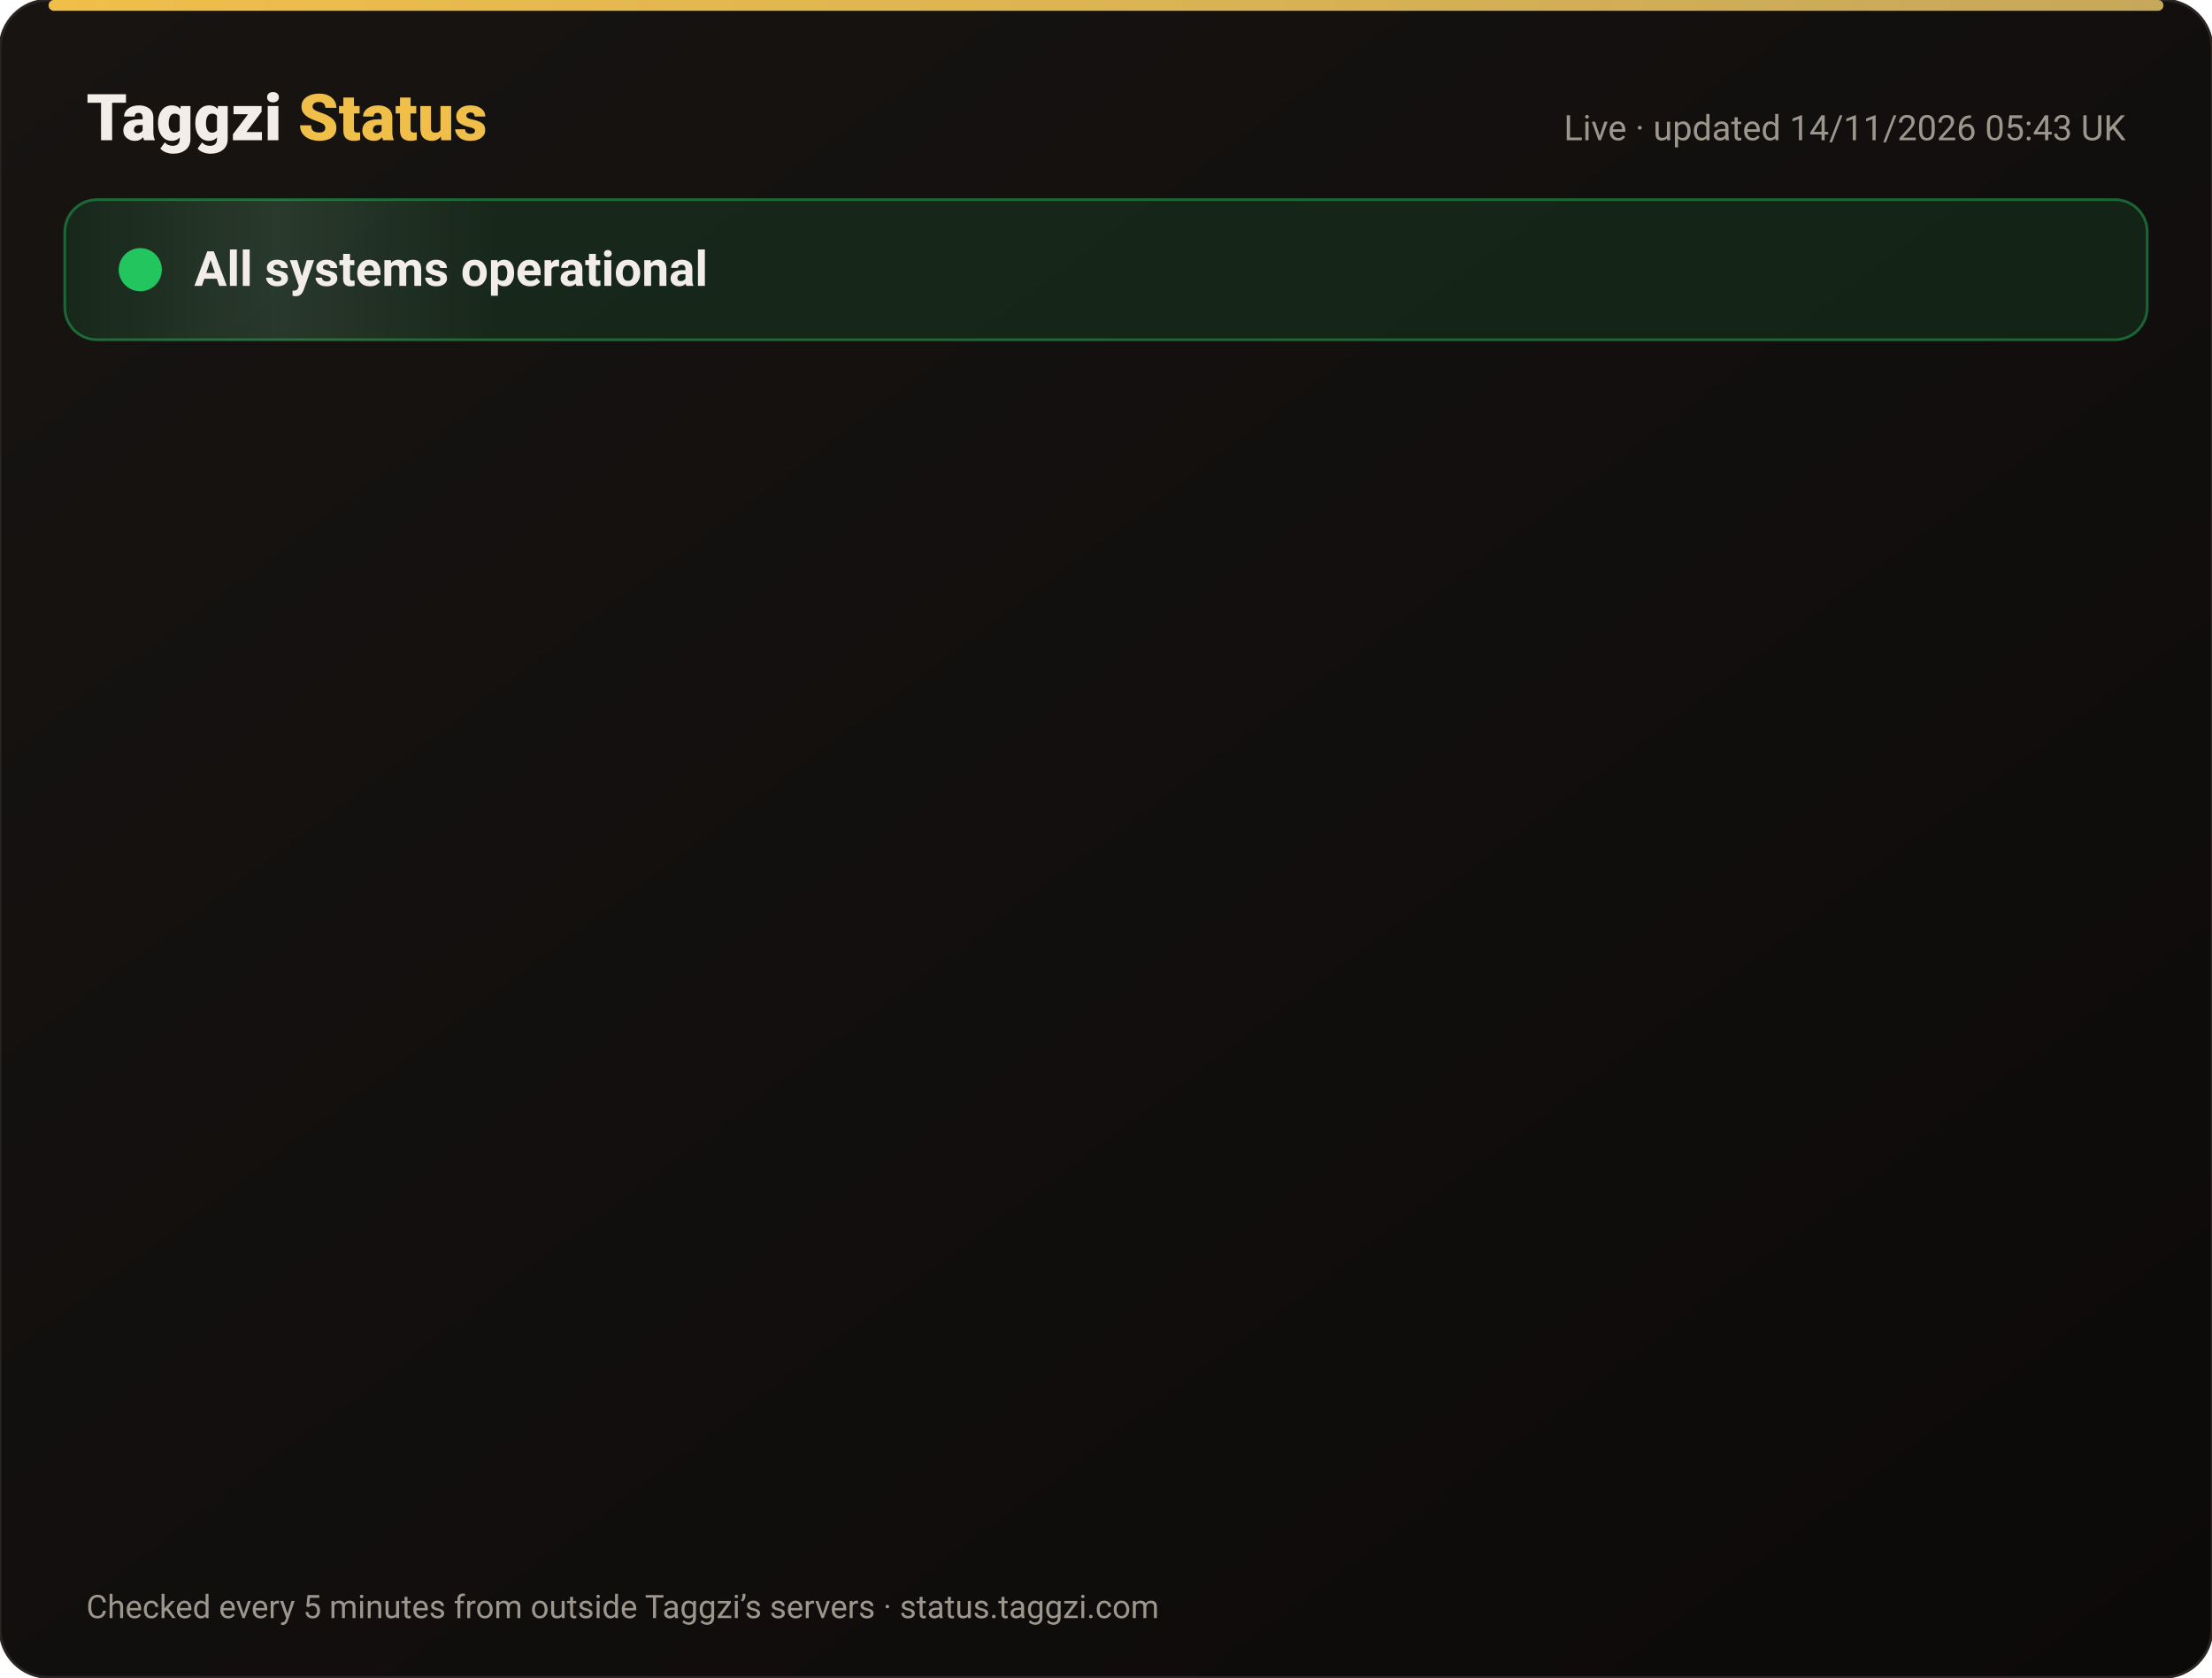
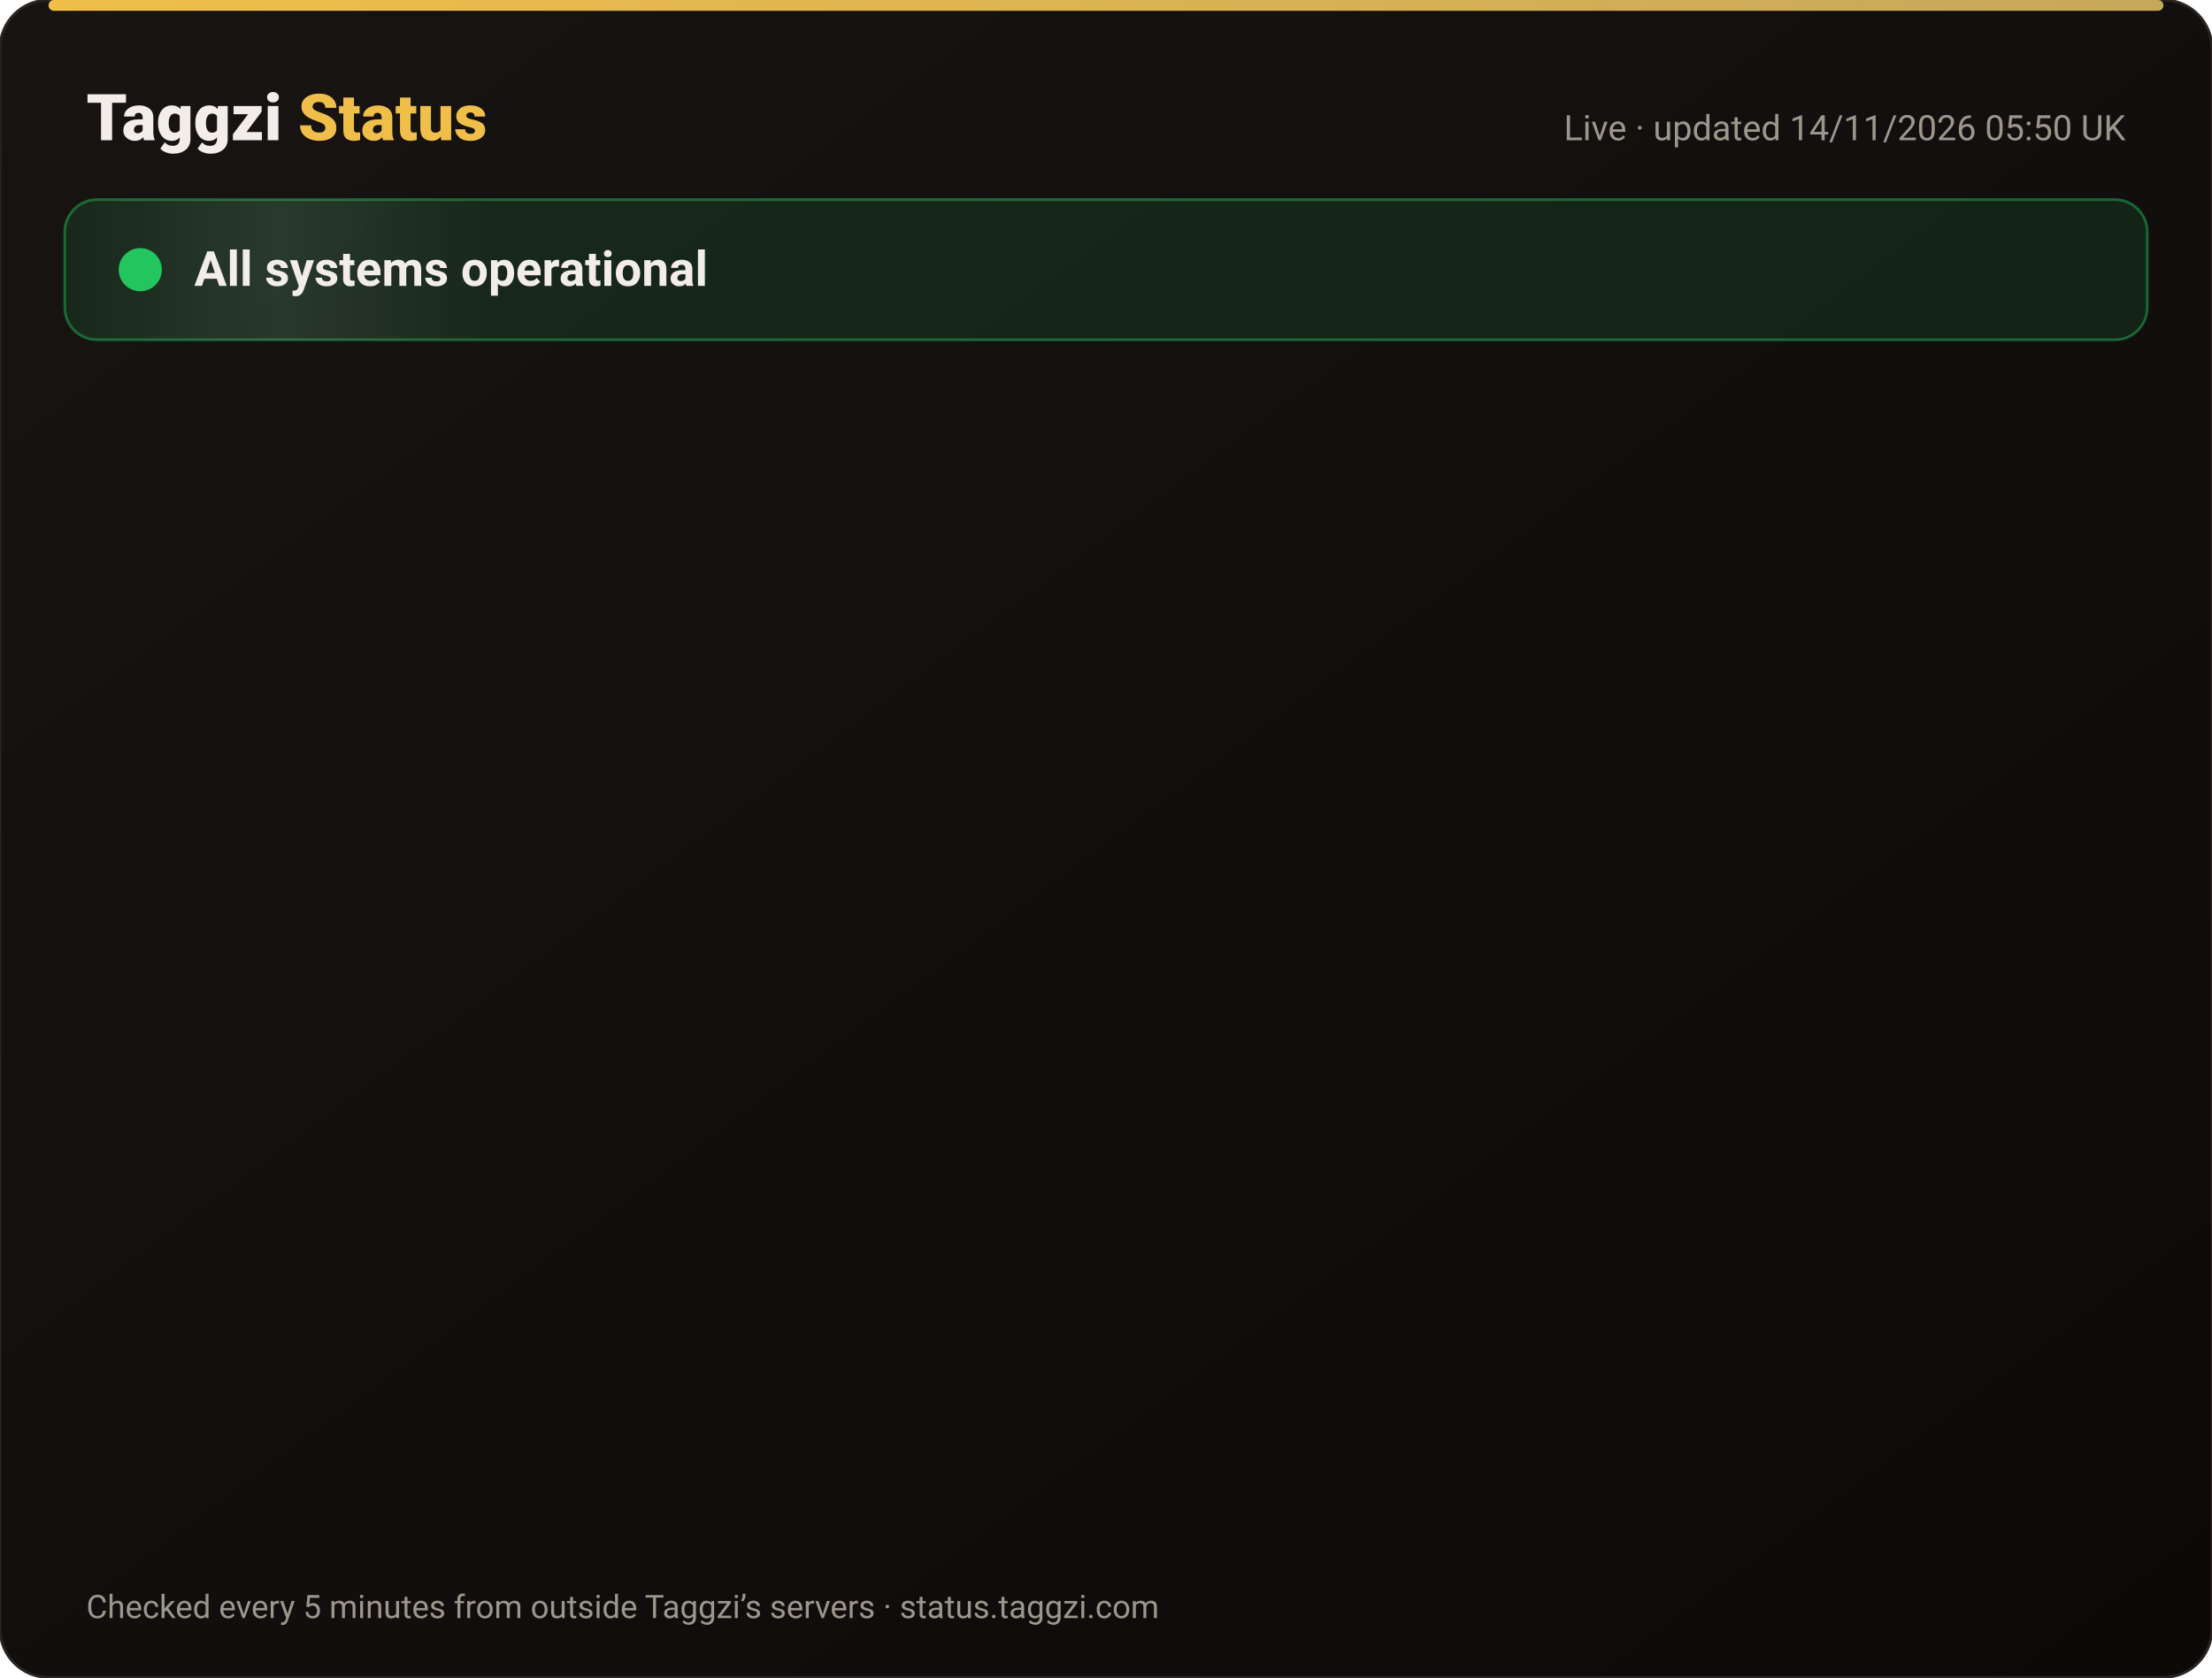
<svg xmlns="http://www.w3.org/2000/svg" width="820" height="622" viewBox="0 0 820 622" font-family="-apple-system,Segoe UI,Roboto,Helvetica,Arial,sans-serif">
  <defs>
    <linearGradient id="bg" x1="0" y1="0" x2="1" y2="1">
      <stop offset="0" stop-color="#171412" />
      <stop offset="1" stop-color="#0C0A09" />
    </linearGradient>
    <linearGradient id="gold" x1="0" x2="1">
      <stop offset="0" stop-color="#F0BF4A" />
      <stop offset="1" stop-color="#c6a85b" />
    </linearGradient>
    <linearGradient id="shine" x1="0" x2="1">
      <stop offset="0" stop-color="#fff" stop-opacity="0" />
      <stop offset=".5" stop-color="#fff" stop-opacity=".08" />
      <stop offset="1" stop-color="#fff" stop-opacity="0" />
    </linearGradient>
  </defs>
  <rect width="820" height="622" rx="18" fill="url(#bg)" stroke="#2a2521" />
  <rect x="18" y="0" width="784" height="4" rx="2" fill="url(#gold)" />
  <text x="32" y="52" font-size="24" font-weight="800" fill="#F2EDE8">Taggzi <tspan fill="#F0BF4A">Status</tspan>
  </text>
-   <text x="788" y="52" font-size="13" fill="#9C968C" text-anchor="end">Live · updated 14/11/2026 05:43 UK</text>
+   <text x="788" y="52" font-size="13" fill="#9C968C" text-anchor="end">Live · updated 14/11/2026 05:50 UK</text>
  <rect x="24" y="74" width="772" height="52" rx="12" fill="#22c55e" fill-opacity=".12" stroke="#22c55e" stroke-opacity=".45" />
  <rect x="24" y="74" width="160" height="52" rx="12" fill="url(#shine)">
    <animate attributeName="x" from="-160" to="820" dur="4s" repeatCount="indefinite" />
  </rect>
  <circle cx="52" cy="100" r="7" fill="#22c55e" />
  <circle cx="52" cy="100" r="7" fill="none" stroke="#22c55e" stroke-width="2">
    <animate attributeName="r" values="7;15;7" dur="2s" repeatCount="indefinite" />
    <animate attributeName="opacity" values=".9;0;.9" dur="2s" repeatCount="indefinite" />
  </circle>
  <text x="72" y="106" font-size="18" font-weight="700" fill="#F2EDE8">All systems operational</text>
  <g opacity="0">
    <animate attributeName="opacity" from="0" to="1" begin="0.00s" dur=".6s" fill="freeze" />
    <line x1="32" y1="188" x2="788" y2="188" stroke="#2a2521" />
    <circle cx="44" cy="166" r="6" fill="#22c55e">
      <animate attributeName="opacity" values="1;.45;1" dur="2.4s" begin="0.00s" repeatCount="indefinite" />
    </circle>
    <text x="62" y="171" font-size="15" font-weight="650" fill="#F2EDE8">Website</text>
    <text x="630" y="171" font-size="13" fill="#9C968C" text-anchor="end">99.97% uptime</text>
    <rect x="648" y="154" width="140" height="24" rx="12" fill="#22c55e" fill-opacity=".14" stroke="#22c55e" stroke-opacity=".5" />
    <text x="718" y="171" font-size="12" font-weight="700" fill="#22c55e" text-anchor="middle">Operational</text>
  </g>
  <g opacity="0">
    <animate attributeName="opacity" from="0" to="1" begin="0.15s" dur=".6s" fill="freeze" />
    <line x1="32" y1="234" x2="788" y2="234" stroke="#2a2521" />
    <circle cx="44" cy="212" r="6" fill="#22c55e">
      <animate attributeName="opacity" values="1;.45;1" dur="2.4s" begin="0.15s" repeatCount="indefinite" />
    </circle>
    <text x="62" y="217" font-size="15" font-weight="650" fill="#F2EDE8">Tag scans</text>
    <text x="630" y="217" font-size="13" fill="#9C968C" text-anchor="end">99.97% uptime</text>
    <rect x="648" y="200" width="140" height="24" rx="12" fill="#22c55e" fill-opacity=".14" stroke="#22c55e" stroke-opacity=".5" />
    <text x="718" y="217" font-size="12" font-weight="700" fill="#22c55e" text-anchor="middle">Operational</text>
  </g>
  <g opacity="0">
    <animate attributeName="opacity" from="0" to="1" begin="0.30s" dur=".6s" fill="freeze" />
    <line x1="32" y1="280" x2="788" y2="280" stroke="#2a2521" />
    <circle cx="44" cy="258" r="6" fill="#22c55e">
      <animate attributeName="opacity" values="1;.45;1" dur="2.4s" begin="0.30s" repeatCount="indefinite" />
    </circle>
    <text x="62" y="263" font-size="15" font-weight="650" fill="#F2EDE8">Manual tag lookup</text>
    <text x="630" y="263" font-size="13" fill="#9C968C" text-anchor="end">99.97% uptime</text>
    <rect x="648" y="246" width="140" height="24" rx="12" fill="#22c55e" fill-opacity=".14" stroke="#22c55e" stroke-opacity=".5" />
    <text x="718" y="263" font-size="12" font-weight="700" fill="#22c55e" text-anchor="middle">Operational</text>
  </g>
  <g opacity="0">
    <animate attributeName="opacity" from="0" to="1" begin="0.45s" dur=".6s" fill="freeze" />
    <line x1="32" y1="326" x2="788" y2="326" stroke="#2a2521" />
    <circle cx="44" cy="304" r="6" fill="#22c55e">
      <animate attributeName="opacity" values="1;.45;1" dur="2.4s" begin="0.45s" repeatCount="indefinite" />
    </circle>
    <text x="62" y="309" font-size="15" font-weight="650" fill="#F2EDE8">App &amp; login</text>
    <text x="630" y="309" font-size="13" fill="#9C968C" text-anchor="end">99.97% uptime</text>
    <rect x="648" y="292" width="140" height="24" rx="12" fill="#22c55e" fill-opacity=".14" stroke="#22c55e" stroke-opacity=".5" />
    <text x="718" y="309" font-size="12" font-weight="700" fill="#22c55e" text-anchor="middle">Operational</text>
  </g>
  <g opacity="0">
    <animate attributeName="opacity" from="0" to="1" begin="0.60s" dur=".6s" fill="freeze" />
    <line x1="32" y1="372" x2="788" y2="372" stroke="#2a2521" />
    <circle cx="44" cy="350" r="6" fill="#22c55e">
      <animate attributeName="opacity" values="1;.45;1" dur="2.4s" begin="0.60s" repeatCount="indefinite" />
    </circle>
    <text x="62" y="355" font-size="15" font-weight="650" fill="#F2EDE8">Community alerts</text>
    <text x="630" y="355" font-size="13" fill="#9C968C" text-anchor="end">99.97% uptime</text>
    <rect x="648" y="338" width="140" height="24" rx="12" fill="#22c55e" fill-opacity=".14" stroke="#22c55e" stroke-opacity=".5" />
    <text x="718" y="355" font-size="12" font-weight="700" fill="#22c55e" text-anchor="middle">Operational</text>
  </g>
  <g opacity="0">
    <animate attributeName="opacity" from="0" to="1" begin="0.75s" dur=".6s" fill="freeze" />
    <line x1="32" y1="418" x2="788" y2="418" stroke="#2a2521" />
    <circle cx="44" cy="396" r="6" fill="#22c55e">
      <animate attributeName="opacity" values="1;.45;1" dur="2.4s" begin="0.75s" repeatCount="indefinite" />
    </circle>
    <text x="62" y="401" font-size="15" font-weight="650" fill="#F2EDE8">Private calling</text>
    <text x="630" y="401" font-size="13" fill="#9C968C" text-anchor="end">99.97% uptime</text>
    <rect x="648" y="384" width="140" height="24" rx="12" fill="#22c55e" fill-opacity=".14" stroke="#22c55e" stroke-opacity=".5" />
    <text x="718" y="401" font-size="12" font-weight="700" fill="#22c55e" text-anchor="middle">Operational</text>
  </g>
  <g opacity="0">
    <animate attributeName="opacity" from="0" to="1" begin="0.90s" dur=".6s" fill="freeze" />
    <line x1="32" y1="464" x2="788" y2="464" stroke="#2a2521" />
    <circle cx="44" cy="442" r="6" fill="#22c55e">
      <animate attributeName="opacity" values="1;.45;1" dur="2.4s" begin="0.90s" repeatCount="indefinite" />
    </circle>
    <text x="62" y="447" font-size="15" font-weight="650" fill="#F2EDE8">Payments</text>
    <text x="630" y="447" font-size="13" fill="#9C968C" text-anchor="end">99.96% uptime</text>
    <rect x="648" y="430" width="140" height="24" rx="12" fill="#22c55e" fill-opacity=".14" stroke="#22c55e" stroke-opacity=".5" />
    <text x="718" y="447" font-size="12" font-weight="700" fill="#22c55e" text-anchor="middle">Operational</text>
  </g>
  <g opacity="0">
    <animate attributeName="opacity" from="0" to="1" begin="1.05s" dur=".6s" fill="freeze" />
    <line x1="32" y1="510" x2="788" y2="510" stroke="#2a2521" />
    <circle cx="44" cy="488" r="6" fill="#22c55e">
      <animate attributeName="opacity" values="1;.45;1" dur="2.4s" begin="1.05s" repeatCount="indefinite" />
    </circle>
    <text x="62" y="493" font-size="15" font-weight="650" fill="#F2EDE8">Email &amp; support</text>
    <text x="630" y="493" font-size="13" fill="#9C968C" text-anchor="end">99.97% uptime</text>
    <rect x="648" y="476" width="140" height="24" rx="12" fill="#22c55e" fill-opacity=".14" stroke="#22c55e" stroke-opacity=".5" />
    <text x="718" y="493" font-size="12" font-weight="700" fill="#22c55e" text-anchor="middle">Operational</text>
  </g>
  <g opacity="0">
    <animate attributeName="opacity" from="0" to="1" begin="1.20s" dur=".6s" fill="freeze" />
    <line x1="32" y1="556" x2="788" y2="556" stroke="#2a2521" />
    <circle cx="44" cy="534" r="6" fill="#22c55e">
      <animate attributeName="opacity" values="1;.45;1" dur="2.4s" begin="1.20s" repeatCount="indefinite" />
    </circle>
    <text x="62" y="539" font-size="15" font-weight="650" fill="#F2EDE8">Secure connection (SSL)</text>
    <text x="630" y="539" font-size="13" fill="#9C968C" text-anchor="end">100.00% uptime</text>
    <rect x="648" y="522" width="140" height="24" rx="12" fill="#22c55e" fill-opacity=".14" stroke="#22c55e" stroke-opacity=".5" />
    <text x="718" y="539" font-size="12" font-weight="700" fill="#22c55e" text-anchor="middle">Operational</text>
  </g>
  <text x="32" y="600" font-size="12" fill="#9C968C">Checked every 5 minutes from outside Taggzi’s servers · status.taggzi.com</text>
</svg>
